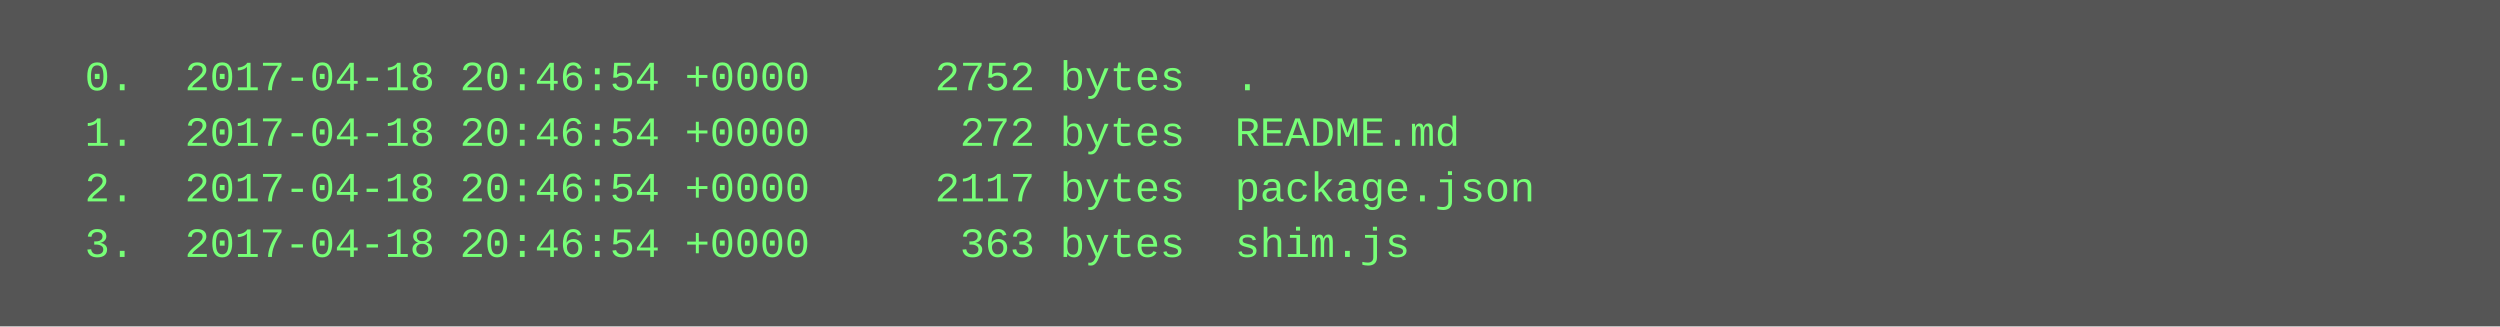
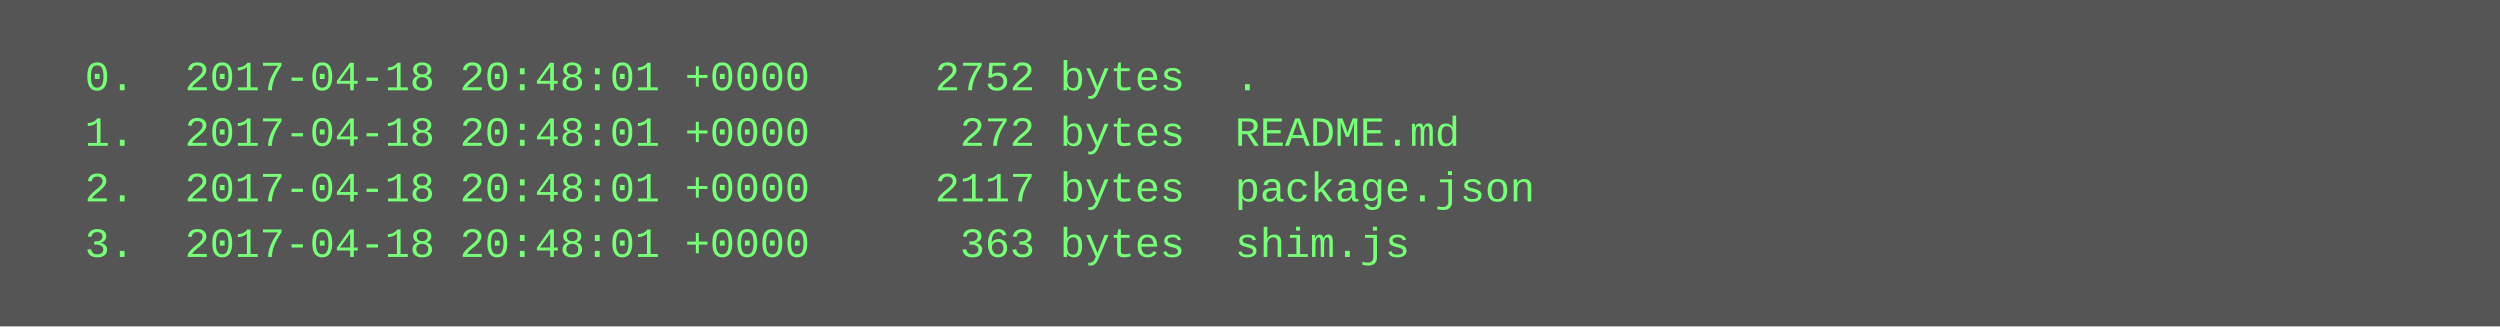
<svg xmlns="http://www.w3.org/2000/svg" height="94" width="720">
  <rect height="94" fill="#555" width="720" />
  <text fill="#7f7" font-family="Courier New" font-size="12" xml:space="preserve">
-     <tspan x="10" y="26">  0.  2017-04-18 20:46:54 +0000     2752 bytes  .</tspan>
-     <tspan x="10" y="42">  1.  2017-04-18 20:46:54 +0000      272 bytes  README.md</tspan>
-     <tspan x="10" y="58">  2.  2017-04-18 20:46:54 +0000     2117 bytes  package.json</tspan>
-     <tspan x="10" y="74">  3.  2017-04-18 20:46:54 +0000      363 bytes  shim.js</tspan>
+     <tspan x="10" y="26">  0.  2017-04-18 20:48:01 +0000     2752 bytes  .</tspan>
+     <tspan x="10" y="42">  1.  2017-04-18 20:48:01 +0000      272 bytes  README.md</tspan>
+     <tspan x="10" y="58">  2.  2017-04-18 20:48:01 +0000     2117 bytes  package.json</tspan>
+     <tspan x="10" y="74">  3.  2017-04-18 20:48:01 +0000      363 bytes  shim.js</tspan>
  </text>
</svg>
